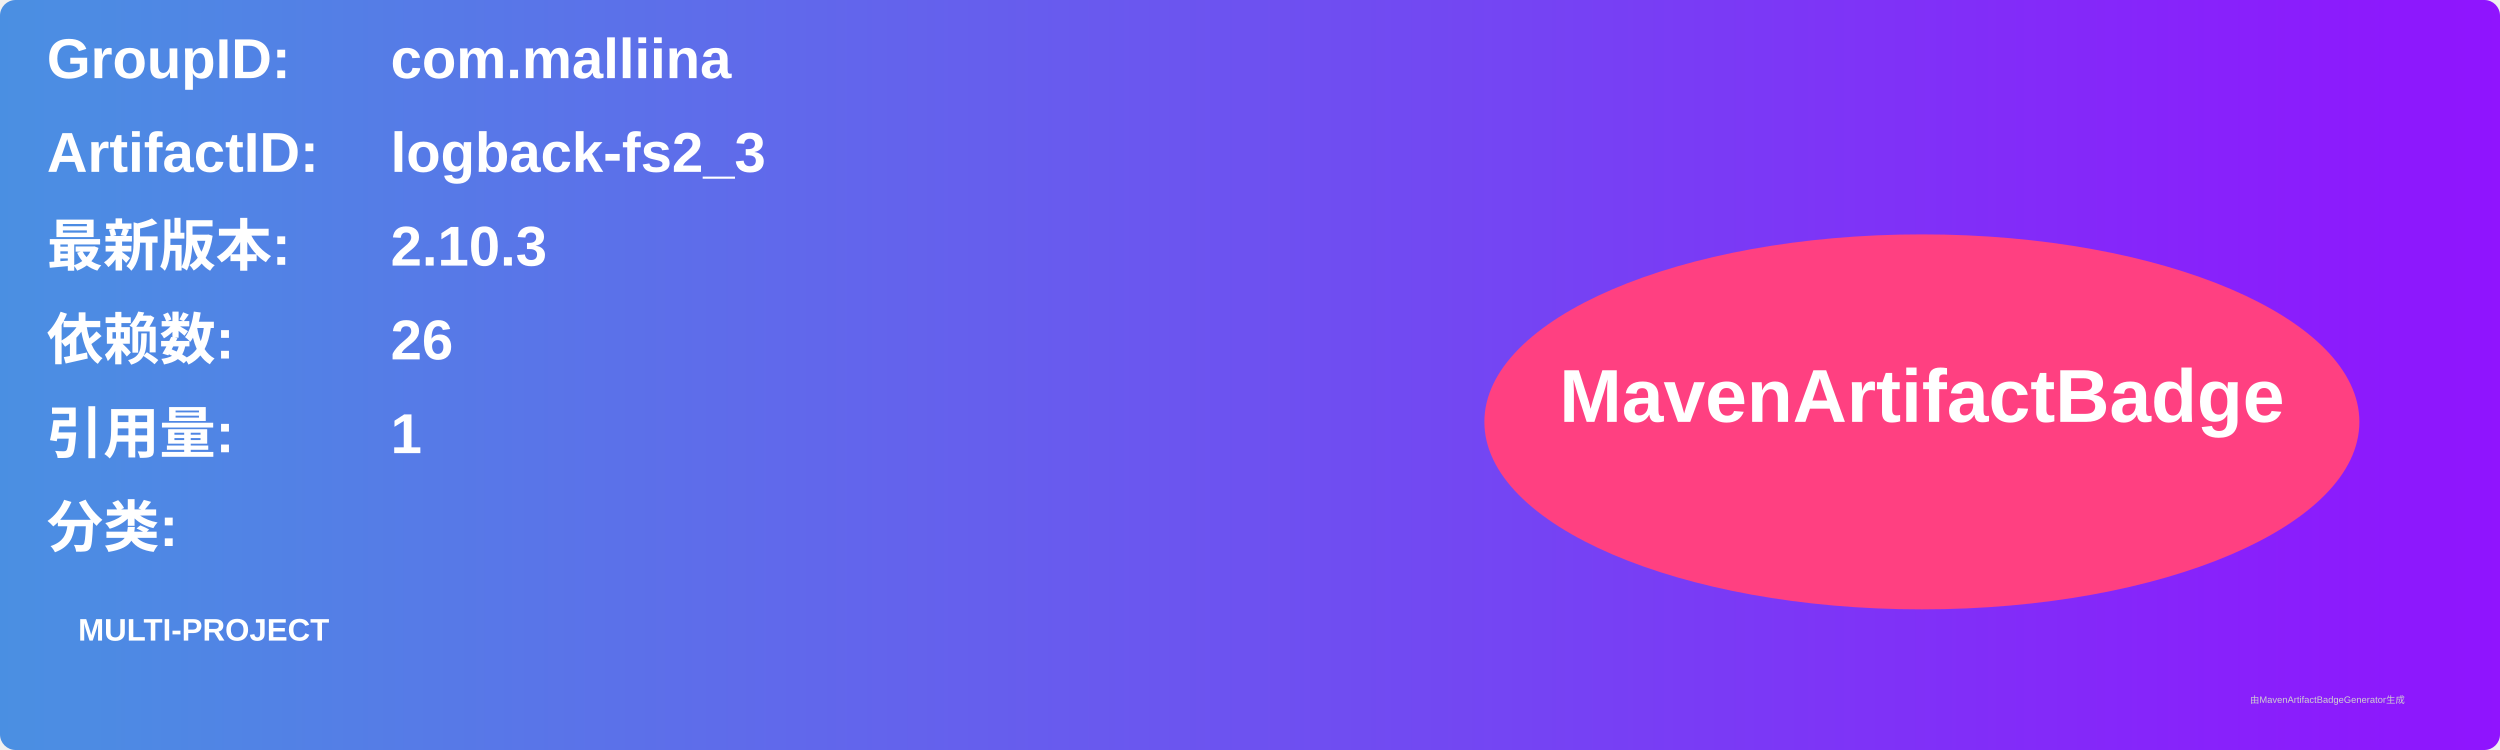
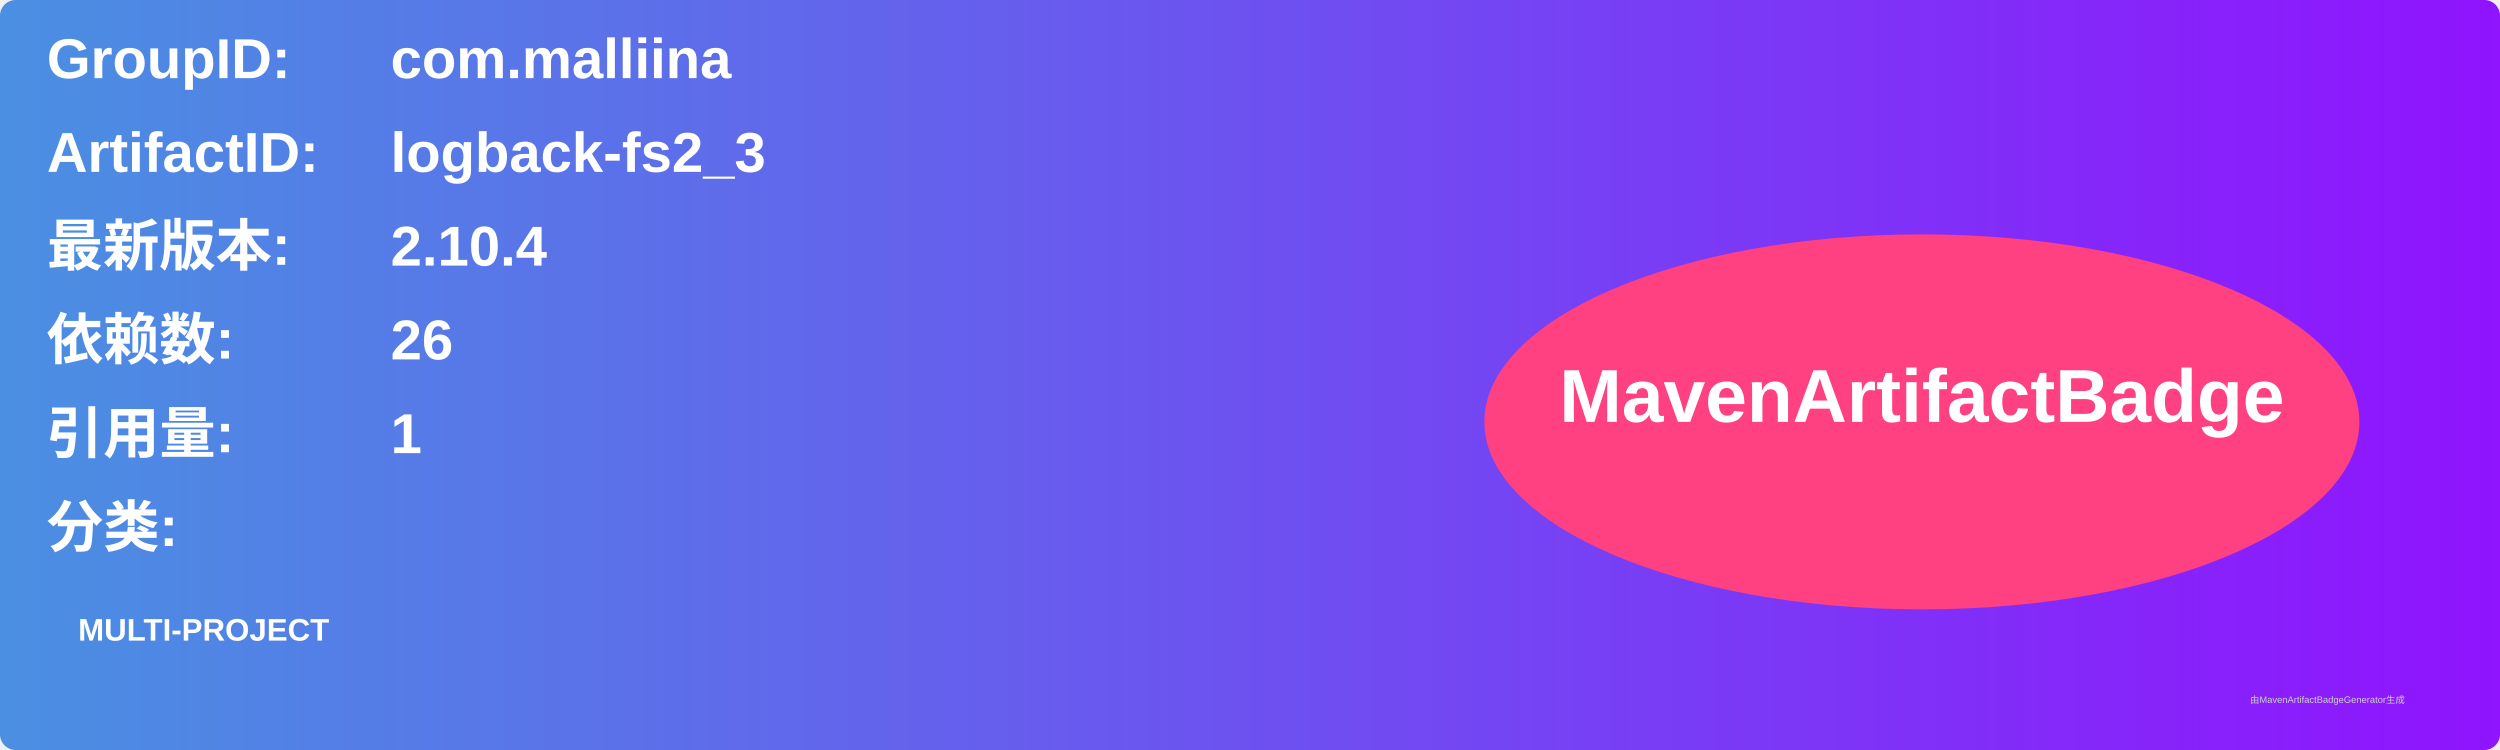
<svg xmlns="http://www.w3.org/2000/svg" width="800" height="240" viewBox="0 0 800 240">
  <linearGradient id="grad" x1="0%" y1="0%" x2="100%" y2="0%">
    <stop offset="0%" stop-color="#4a90e2" />
    <stop offset="100%" stop-color="#9013fe" />
  </linearGradient>
  <rect width="100%" height="100%" rx="5" ry="5" fill="url(#grad)" />
  <g transform="translate(15, 15)">
    <text x="0" y="10" font-family="Arial" font-size="18" fill="white" font-weight="bold" width="260">GroupID:</text>
    <text x="110" y="10" font-family="Arial" font-size="18" fill="white" font-weight="bold" width="460">com.malliina</text>
    <text x="0" y="40" font-family="Arial" font-size="18" fill="white" font-weight="bold" width="260">ArtifactID:</text>
    <text x="110" y="40" font-family="Arial" font-size="18" fill="white" font-weight="bold" width="460">logback-fs2_3</text>
    <text x="0" y="70" font-family="Arial" font-size="18" fill="white" font-weight="bold">最新版本:</text>
    <text x="110" y="70" font-family="Arial" font-size="18" fill="white" font-weight="bold">
-       <tspan font-weight="bold">2.10.3</tspan>
+       <tspan font-weight="bold">2.10.4</tspan>
    </text>
    <text x="0" y="100" font-family="Arial" font-size="18" fill="white" font-weight="bold">依赖数: </text>
    <text x="110" y="100" font-family="Arial" font-size="18" fill="white">
      <tspan font-weight="bold">26</tspan>
    </text>
    <text x="0" y="130" font-family="Arial" font-size="18" fill="white" font-weight="bold">引用量: </text>
    <text x="110" y="130" font-family="Arial" font-size="18" fill="white">
      <tspan font-weight="bold">1</tspan>
    </text>
    <text x="0" y="160" font-family="Arial" font-size="18" fill="white" font-weight="bold">分类:</text>
    <text x="10" y="190" font-family="Arial" font-size="10" fill="white">
      <tspan font-weight="bold">MULTI-PROJECT</tspan>
    </text>
    <ellipse cx="600" cy="120" rx="140" ry="60" fill="#ff4081" />
    <text x="600" y="120" text-anchor="middle" font-family="Arial" font-size="24" fill="white" font-weight="bold">MavenArtifactBadge</text>
  </g>
  <text x="720" y="225" font-family="Arial" font-size="3" fill="#d0d0d0">由MavenArtifactBadgeGenerator生成</text>
</svg>
